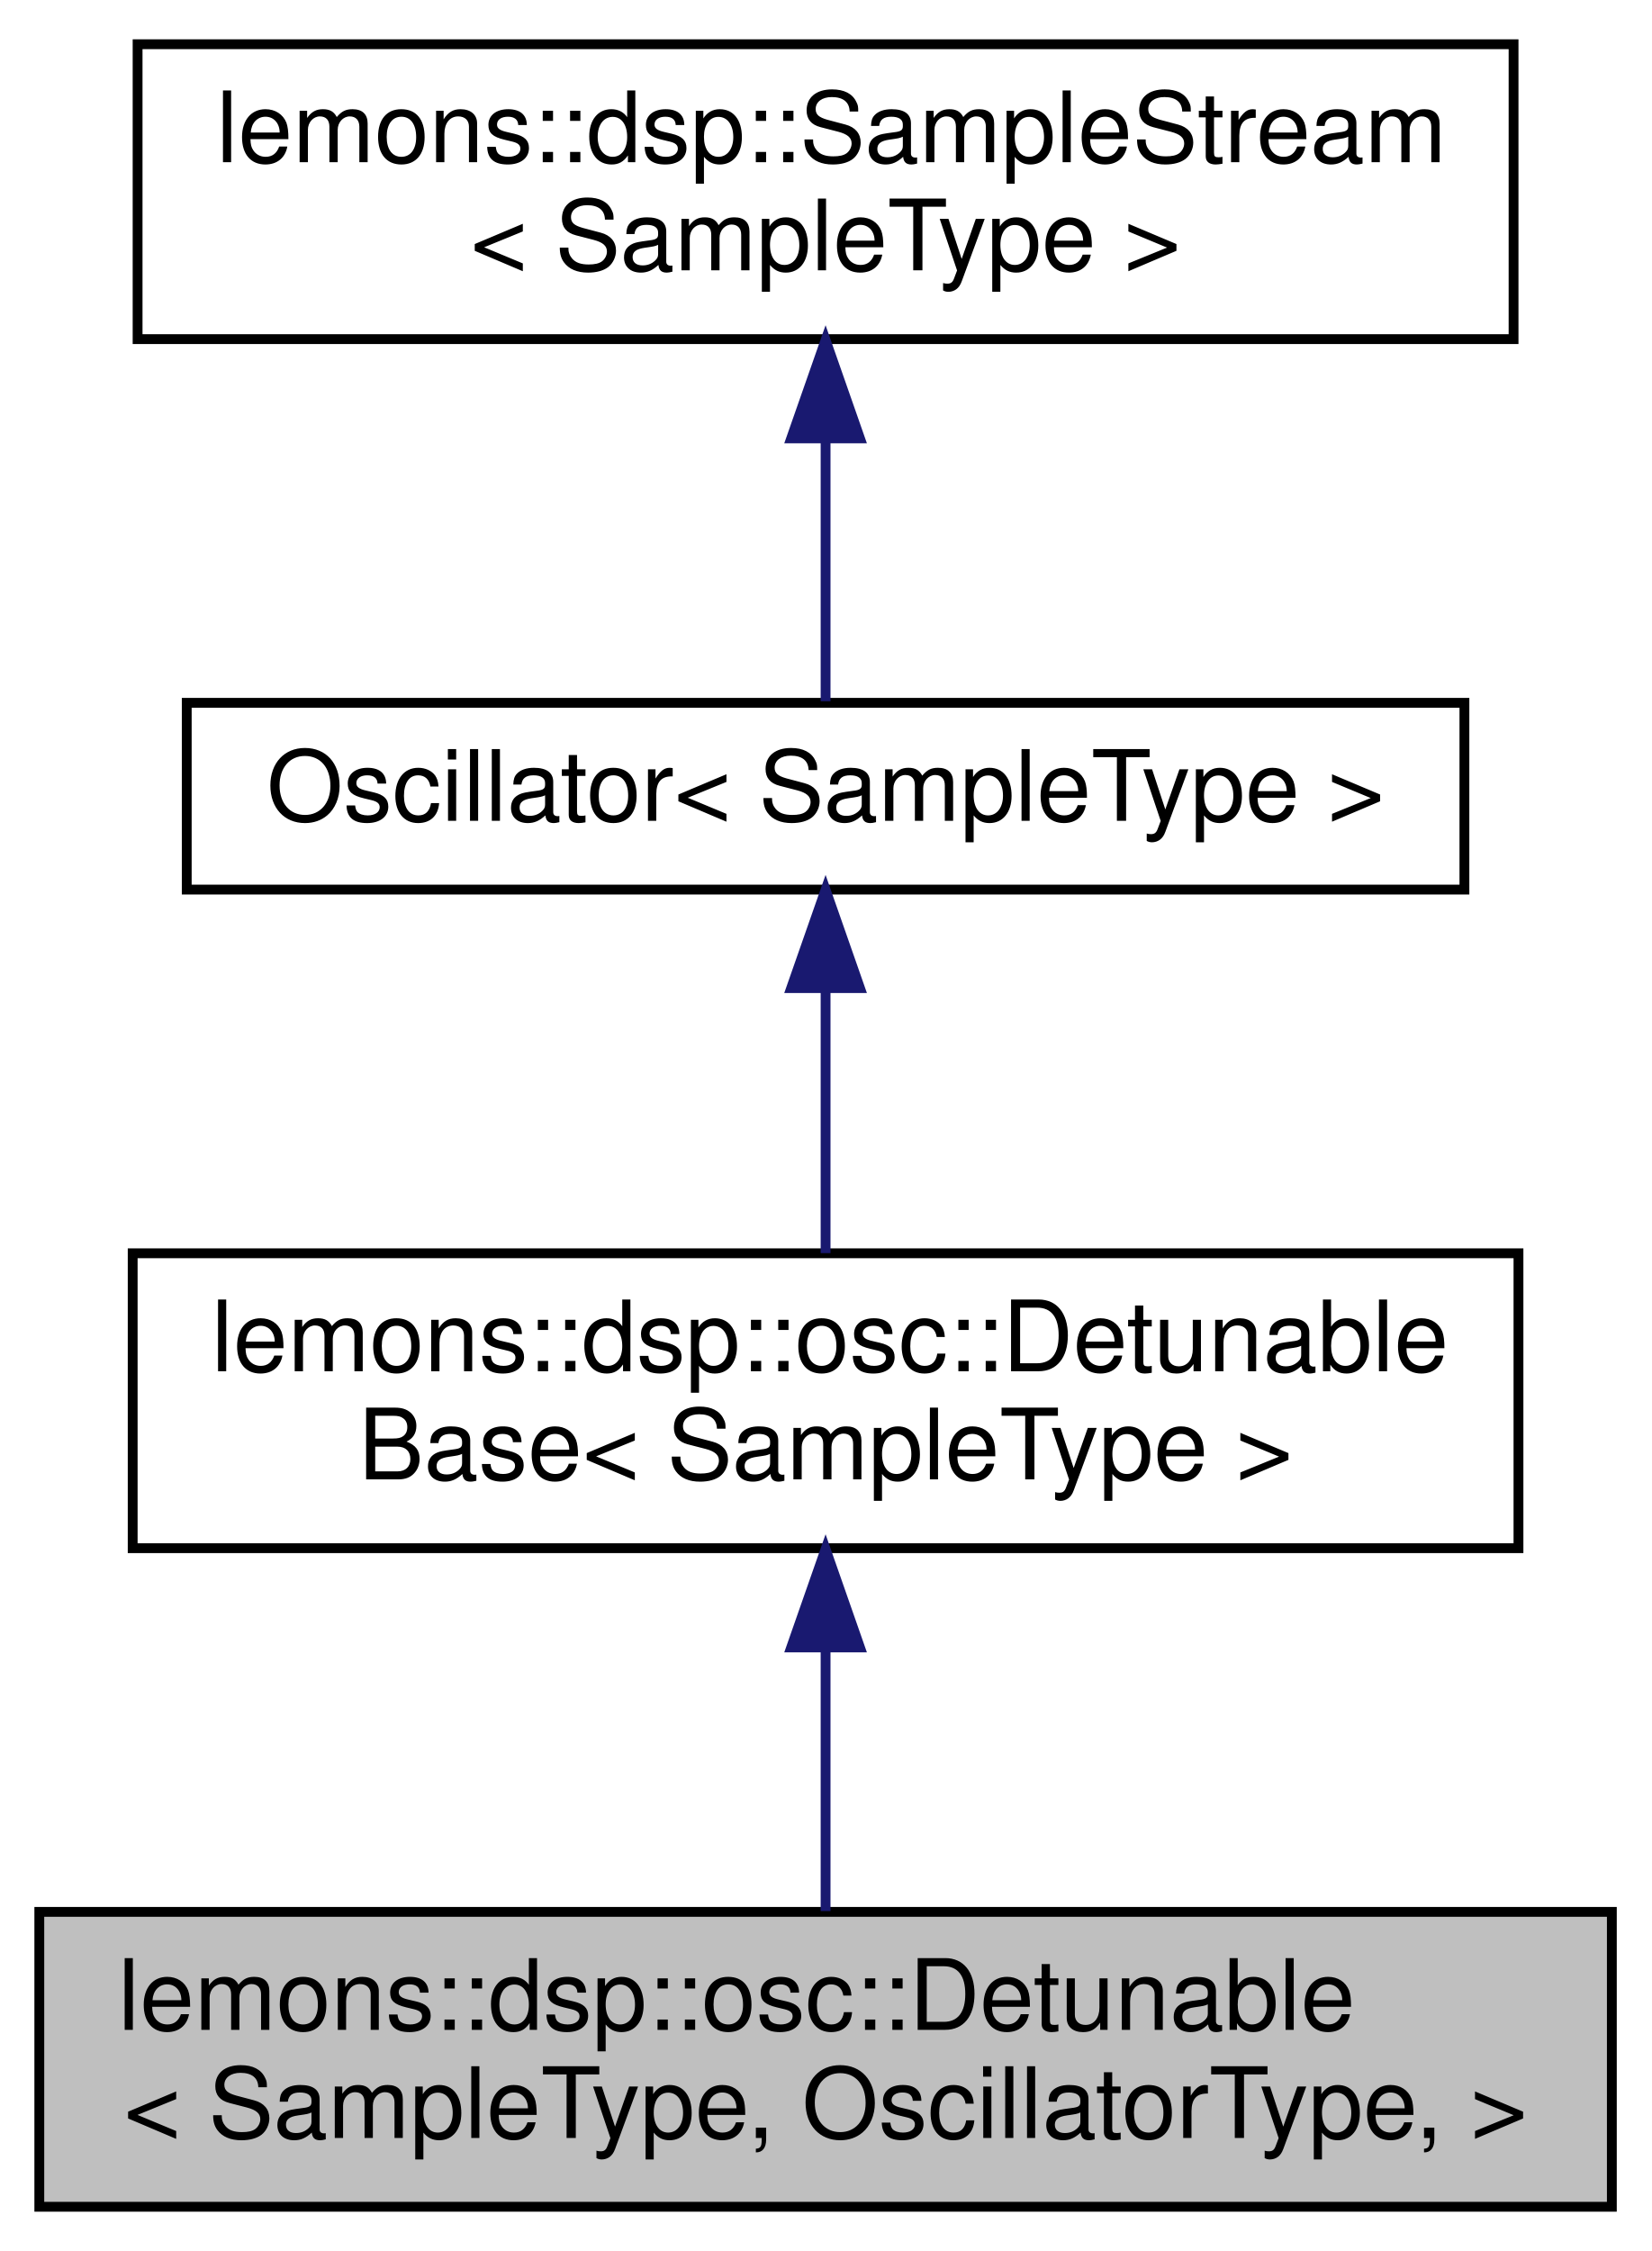
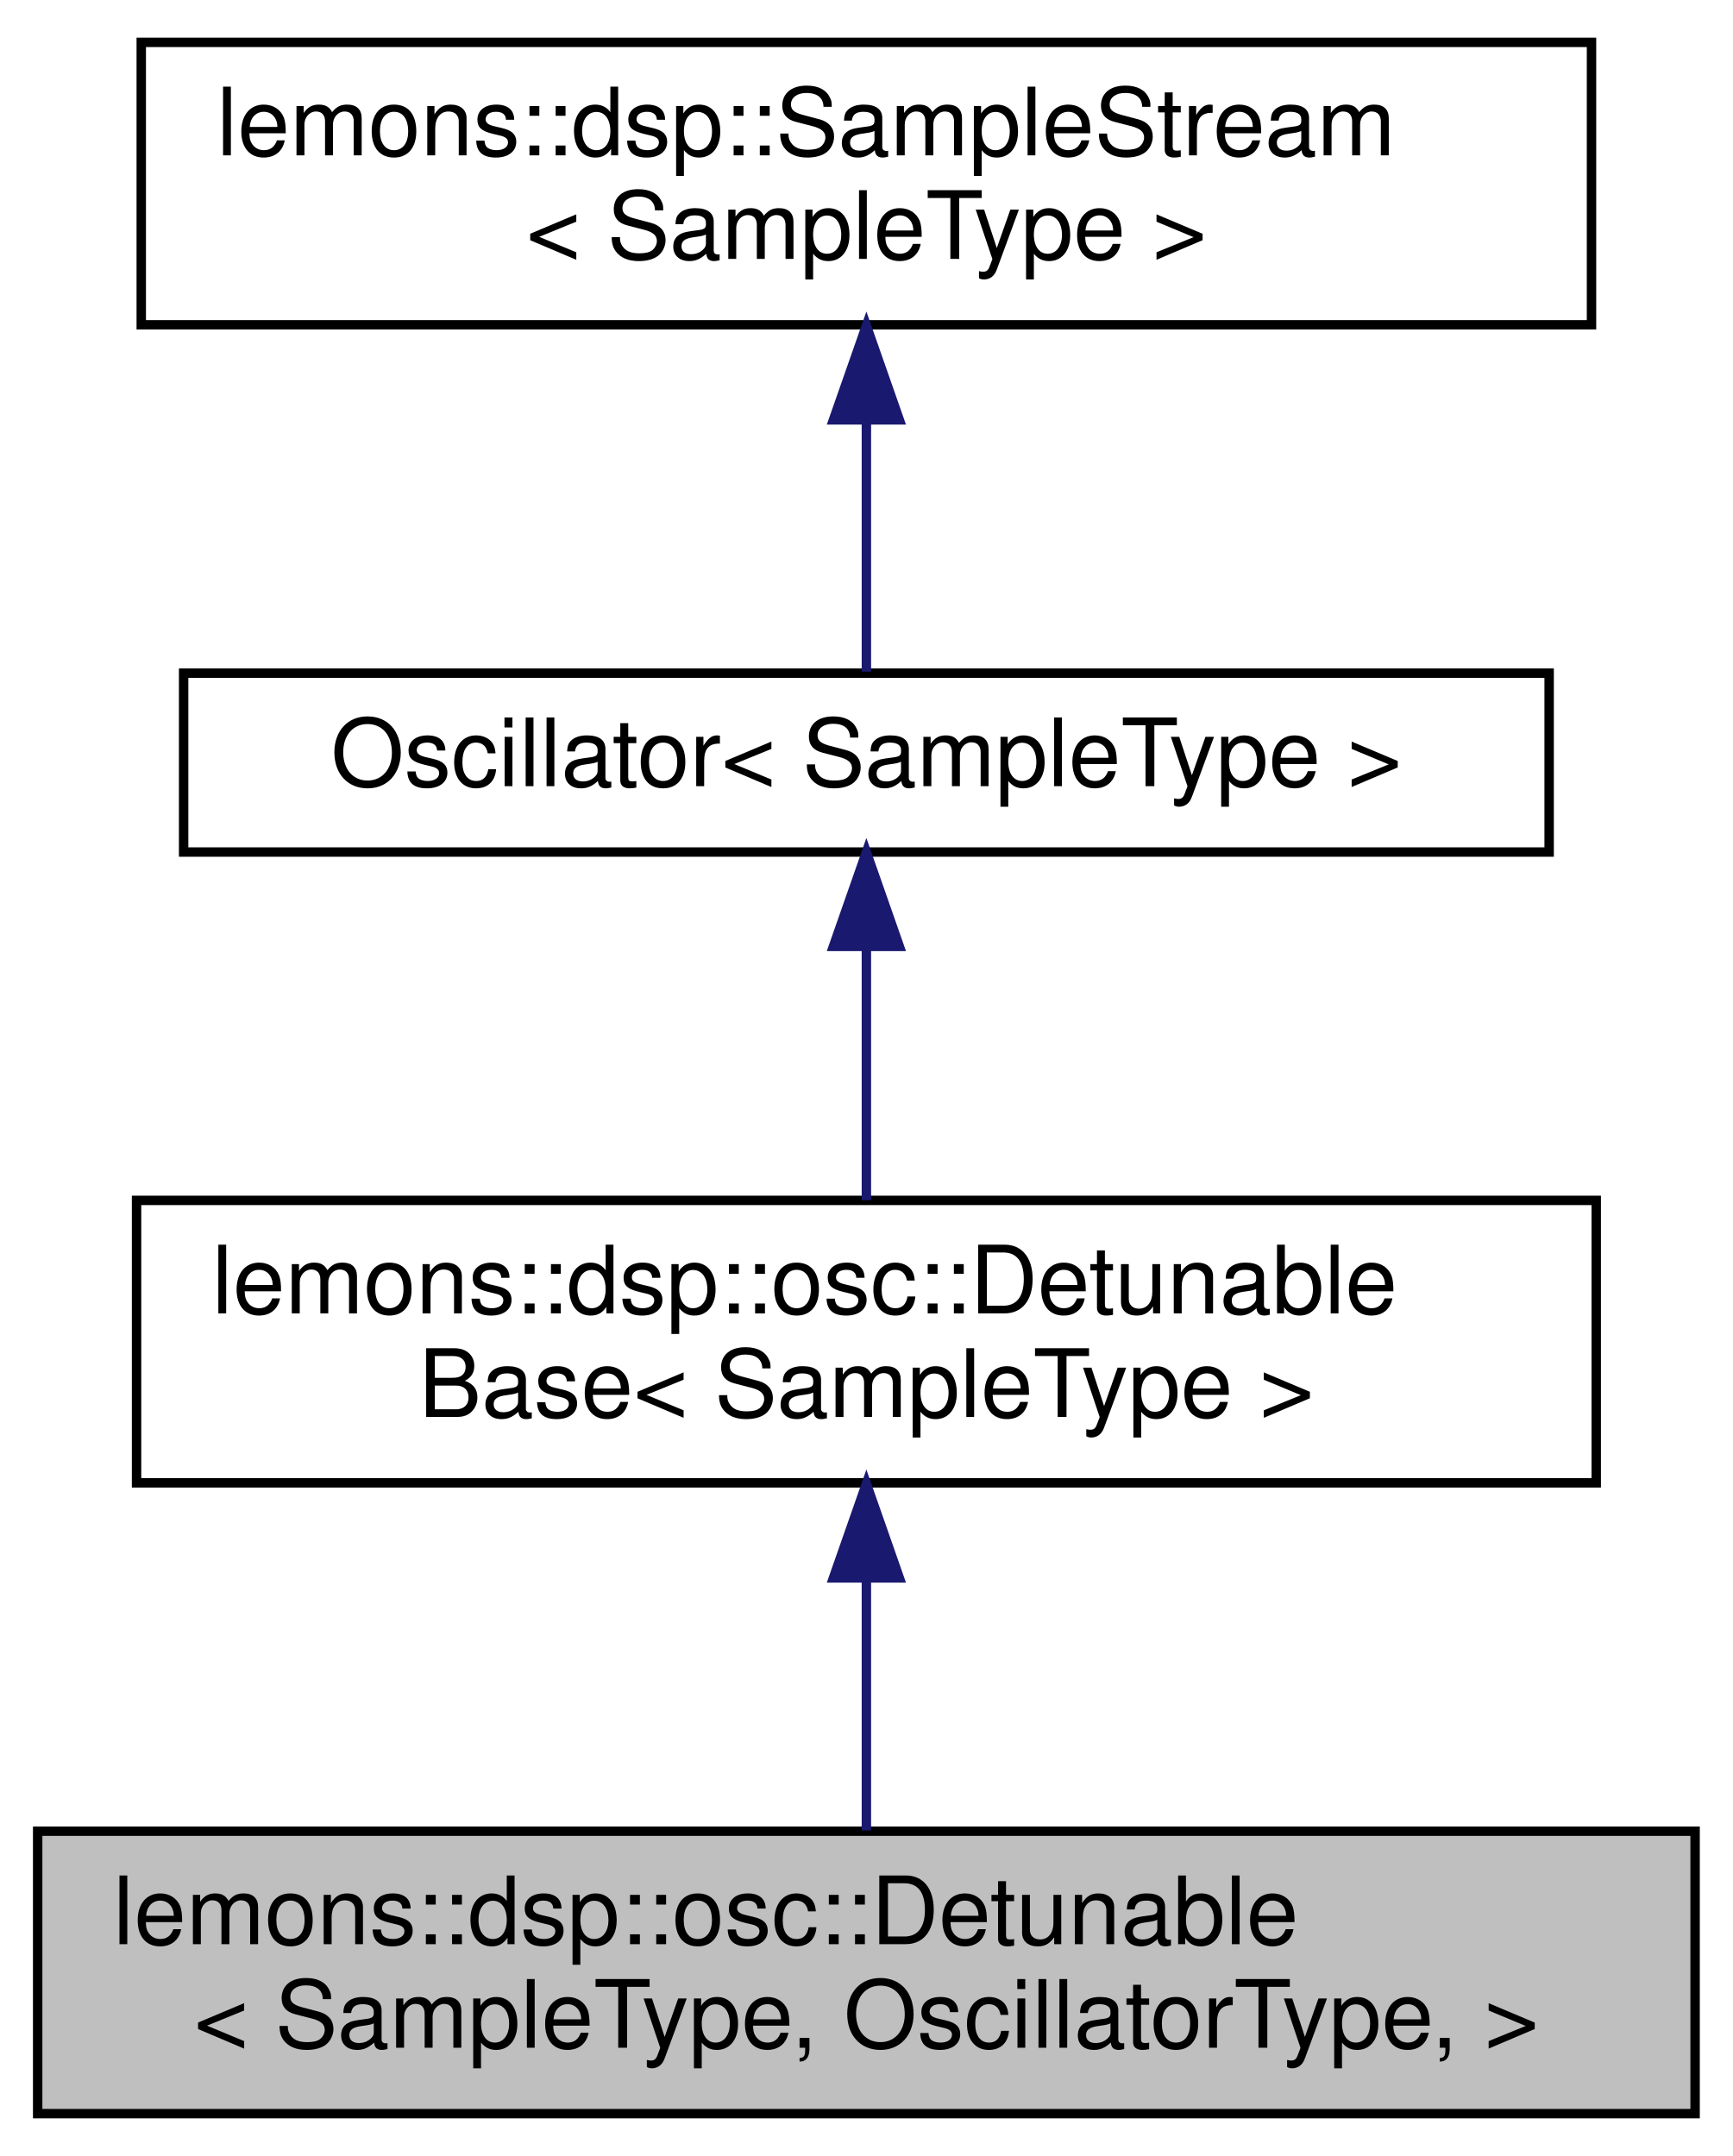
- <svg xmlns="http://www.w3.org/2000/svg" xmlns:xlink="http://www.w3.org/1999/xlink" width="168pt" height="229pt" viewBox="0.00 0.00 168.00 229.00">
+ <svg xmlns="http://www.w3.org/2000/svg" xmlns:xlink="http://www.w3.org/1999/xlink" width="184pt" height="229pt" viewBox="0.00 0.00 184.00 229.00">
  <g id="graph0" class="graph" transform="scale(1 1) rotate(0) translate(4 225)">
    <g id="node1" class="node">
      <g id="a_node1">
        <a xlink:title=" ">
-           <polygon fill="#bfbfbf" stroke="black" points="0,-0.5 0,-30.5 160,-30.5 160,-0.5 0,-0.5" />
+           <polygon fill="#bfbfbf" stroke="black" points="0,-0.5 0,-30.5 176,-30.5 176,-0.5 0,-0.5" />
          <text text-anchor="start" x="8" y="-18.5" font-family="Helvetica,sans-Serif" font-size="10.00">lemons::dsp::osc::Detunable</text>
-           <text text-anchor="middle" x="80" y="-7.5" font-family="Helvetica,sans-Serif" font-size="10.00">&lt; SampleType, OscillatorType, &gt;</text>
+           <text text-anchor="middle" x="88" y="-7.5" font-family="Helvetica,sans-Serif" font-size="10.00">&lt; SampleType, OscillatorType, &gt;</text>
        </a>
      </g>
    </g>
    <g id="node2" class="node">
      <g id="a_node2">
        <a xlink:href="classlemons_1_1dsp_1_1osc_1_1_detunable_base.html" target="_top" xlink:title=" ">
-           <polygon fill="none" stroke="black" points="9.5,-67.5 9.5,-97.5 150.5,-97.5 150.5,-67.5 9.5,-67.5" />
-           <text text-anchor="start" x="17.5" y="-85.5" font-family="Helvetica,sans-Serif" font-size="10.00">lemons::dsp::osc::Detunable</text>
-           <text text-anchor="middle" x="80" y="-74.5" font-family="Helvetica,sans-Serif" font-size="10.00">Base&lt; SampleType &gt;</text>
+           <polygon fill="none" stroke="black" points="10.5,-67.5 10.5,-97.5 165.5,-97.5 165.5,-67.5 10.5,-67.5" />
+           <text text-anchor="start" x="18.5" y="-85.5" font-family="Helvetica,sans-Serif" font-size="10.00">lemons::dsp::osc::Detunable</text>
+           <text text-anchor="middle" x="88" y="-74.5" font-family="Helvetica,sans-Serif" font-size="10.00">Base&lt; SampleType &gt;</text>
        </a>
      </g>
    </g>
    <g id="edge1" class="edge">
-       <path fill="none" stroke="midnightblue" d="M80,-57.11C80,-48.15 80,-38.32 80,-30.58" />
-       <polygon fill="midnightblue" stroke="midnightblue" points="76.5,-57.4 80,-67.4 83.5,-57.4 76.5,-57.4" />
+       <path fill="none" stroke="midnightblue" d="M88,-57.11C88,-48.15 88,-38.32 88,-30.58" />
+       <polygon fill="midnightblue" stroke="midnightblue" points="84.5,-57.4 88,-67.4 91.5,-57.4 84.5,-57.4" />
    </g>
    <g id="node3" class="node">
      <g id="a_node3">
        <a xlink:href="structlemons_1_1dsp_1_1_oscillator.html" target="_top" xlink:title="Base class for any kind of oscillator.">
-           <polygon fill="none" stroke="black" points="15,-134.5 15,-153.5 145,-153.5 145,-134.5 15,-134.5" />
-           <text text-anchor="middle" x="80" y="-141.5" font-family="Helvetica,sans-Serif" font-size="10.00">Oscillator&lt; SampleType &gt;</text>
+           <polygon fill="none" stroke="black" points="15.5,-134.5 15.5,-153.5 160.5,-153.5 160.5,-134.5 15.5,-134.5" />
+           <text text-anchor="middle" x="88" y="-141.5" font-family="Helvetica,sans-Serif" font-size="10.00">Oscillator&lt; SampleType &gt;</text>
        </a>
      </g>
    </g>
    <g id="edge2" class="edge">
-       <path fill="none" stroke="midnightblue" d="M80,-124.23C80,-115.59 80,-105.5 80,-97.52" />
-       <polygon fill="midnightblue" stroke="midnightblue" points="76.5,-124.48 80,-134.48 83.5,-124.48 76.5,-124.48" />
+       <path fill="none" stroke="midnightblue" d="M88,-124.23C88,-115.59 88,-105.5 88,-97.52" />
+       <polygon fill="midnightblue" stroke="midnightblue" points="84.5,-124.48 88,-134.48 91.5,-124.48 84.5,-124.48" />
    </g>
    <g id="node4" class="node">
      <g id="a_node4">
        <a xlink:href="structlemons_1_1dsp_1_1_sample_stream.html" target="_top" xlink:title="Base class for any object that can output a stream of audio samples, with no audio or MIDI input.">
-           <polygon fill="none" stroke="black" points="10,-190.5 10,-220.5 150,-220.5 150,-190.5 10,-190.5" />
-           <text text-anchor="start" x="18" y="-208.5" font-family="Helvetica,sans-Serif" font-size="10.00">lemons::dsp::SampleStream</text>
-           <text text-anchor="middle" x="80" y="-197.5" font-family="Helvetica,sans-Serif" font-size="10.00">&lt; SampleType &gt;</text>
+           <polygon fill="none" stroke="black" points="11,-190.5 11,-220.5 165,-220.5 165,-190.5 11,-190.5" />
+           <text text-anchor="start" x="19" y="-208.5" font-family="Helvetica,sans-Serif" font-size="10.00">lemons::dsp::SampleStream</text>
+           <text text-anchor="middle" x="88" y="-197.5" font-family="Helvetica,sans-Serif" font-size="10.00">&lt; SampleType &gt;</text>
        </a>
      </g>
    </g>
    <g id="edge3" class="edge">
-       <path fill="none" stroke="midnightblue" d="M80,-180.29C80,-170.86 80,-160.65 80,-153.66" />
-       <polygon fill="midnightblue" stroke="midnightblue" points="76.5,-180.4 80,-190.4 83.5,-180.4 76.5,-180.4" />
+       <path fill="none" stroke="midnightblue" d="M88,-180.29C88,-170.86 88,-160.65 88,-153.66" />
+       <polygon fill="midnightblue" stroke="midnightblue" points="84.5,-180.4 88,-190.4 91.5,-180.4 84.5,-180.4" />
    </g>
  </g>
</svg>
